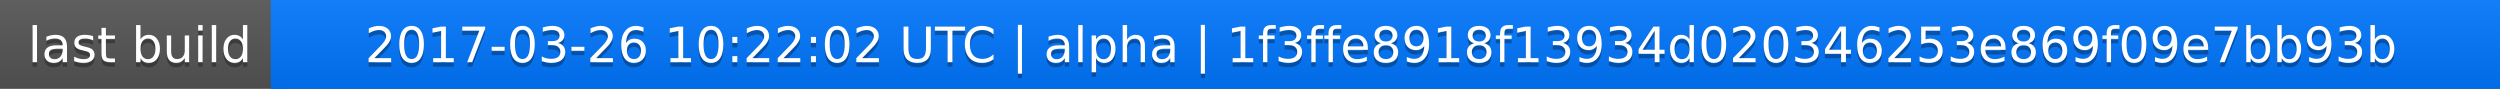
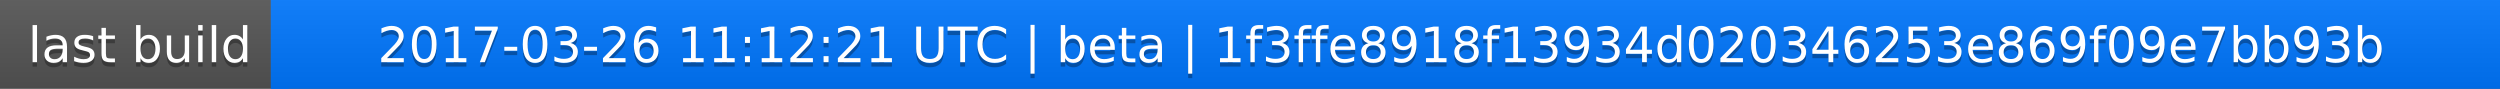
<svg xmlns="http://www.w3.org/2000/svg" width="563" height="20">
  <linearGradient id="a" x2="0" y2="100%">
    <stop offset="0" stop-color="#bbb" stop-opacity=".1" />
    <stop offset="1" stop-opacity=".1" />
  </linearGradient>
  <rect rx="0" width="563" height="20" fill="#555" />
  <rect rx="0" x="61" width="502" height="20" fill="#07f" />
  <path fill="#07f" d="M61 0h4v20h-4z" />
  <rect rx="0" width="563" height="20" fill="url(#a)" />
  <g fill="#fff" text-anchor="middle" font-family="DejaVu Sans,Verdana,Geneva,sans-serif" font-size="11">
    <text x="31.5" y="15" fill="#010101" fill-opacity=".3">last build</text>
    <text x="31.5" y="14">last build</text>
-     <text x="311" y="15" fill="#010101" fill-opacity=".3">2017-03-26 10:22:02 UTC | alpha | 1f3ffe8918f13934d020346253e869f09e7bb93b</text>
-     <text x="311" y="14">2017-03-26 10:22:02 UTC | alpha | 1f3ffe8918f13934d020346253e869f09e7bb93b</text>
+     <text x="311" y="15" fill="#010101" fill-opacity=".3">2017-03-26 11:12:21 UTC | beta | 1f3ffe8918f13934d020346253e869f09e7bb93b</text>
+     <text x="311" y="14">2017-03-26 11:12:21 UTC | beta | 1f3ffe8918f13934d020346253e869f09e7bb93b</text>
  </g>
</svg>
